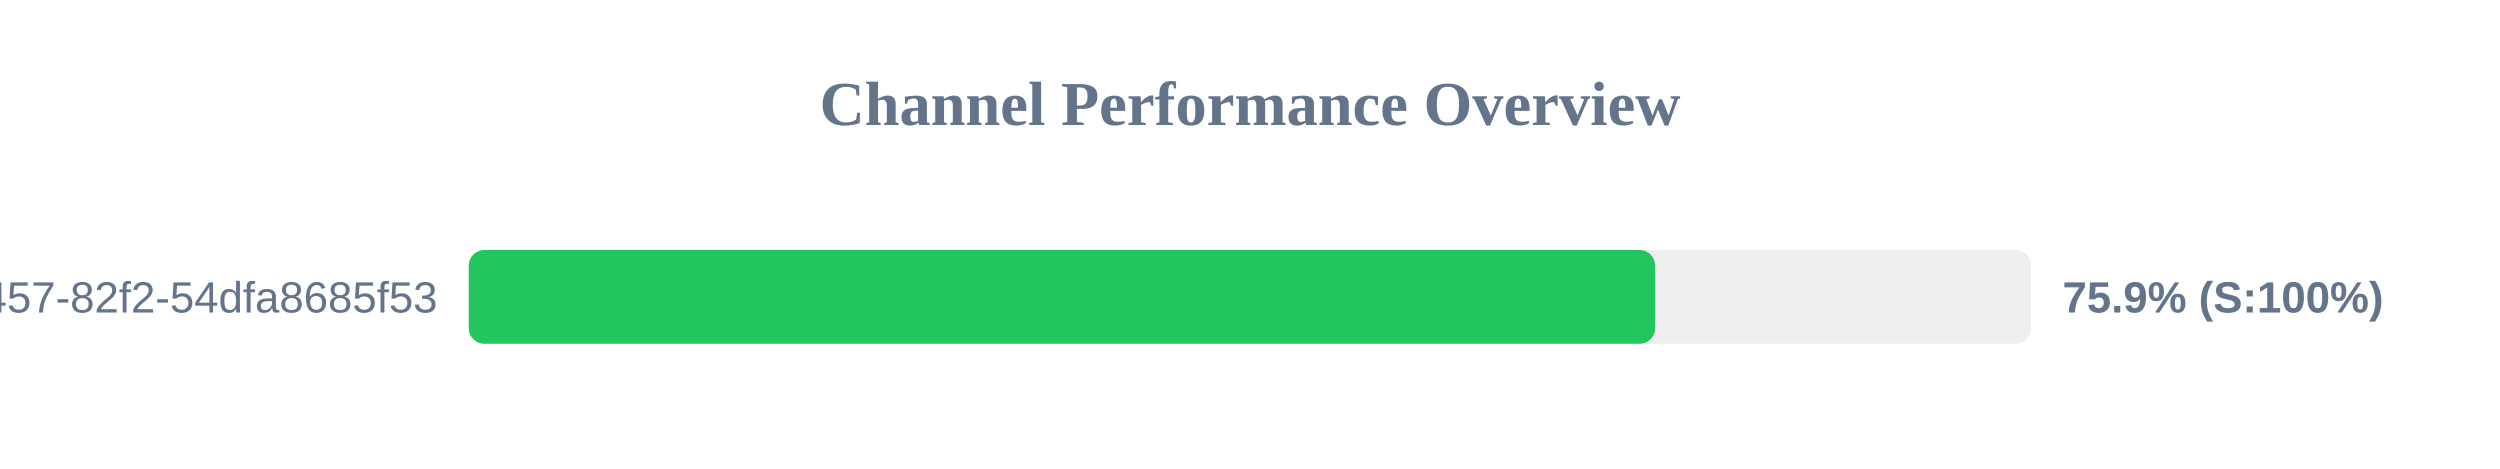
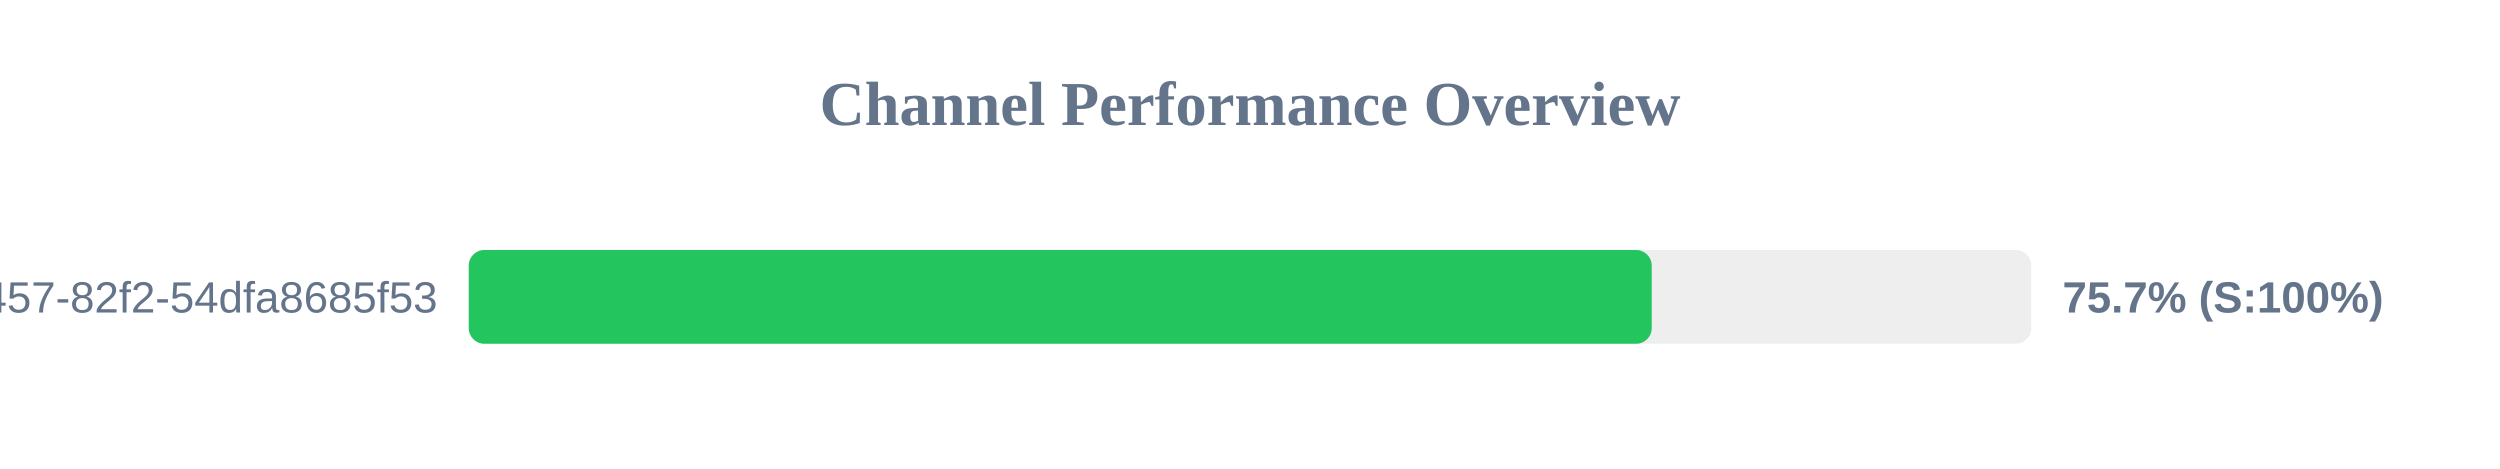
<svg xmlns="http://www.w3.org/2000/svg" width="800" height="150" version="1.1">
  <style>
        .row { font: 14px Arial; fill: #64748b; }
        .score { font: bold 14px Arial; fill: #64748b; }
    </style>
  <text x="400" y="40" text-anchor="middle" font-size="20px" font-weight="bold" fill="#64748b">Channel Performance Overview</text>
  <rect x="150" y="80" width="500" height="30" fill="#eee" rx="5" />
-   <rect x="150" y="80" width="379.65" height="30" fill="#22c55e" rx="5" />
+   <rect x="150" y="80" width="378.55" height="30" fill="#22c55e" rx="5" />
  <text x="140" y="100" text-anchor="end" class="row">?uuid=413c8b50-96bf-4457-82f2-54dfa8685f53</text>
-   <text x="660" y="100" text-anchor="start" class="score">75.9% (S:100%)</text>
+   <text x="660" y="100" text-anchor="start" class="score">75.7% (S:100%)</text>
</svg>
